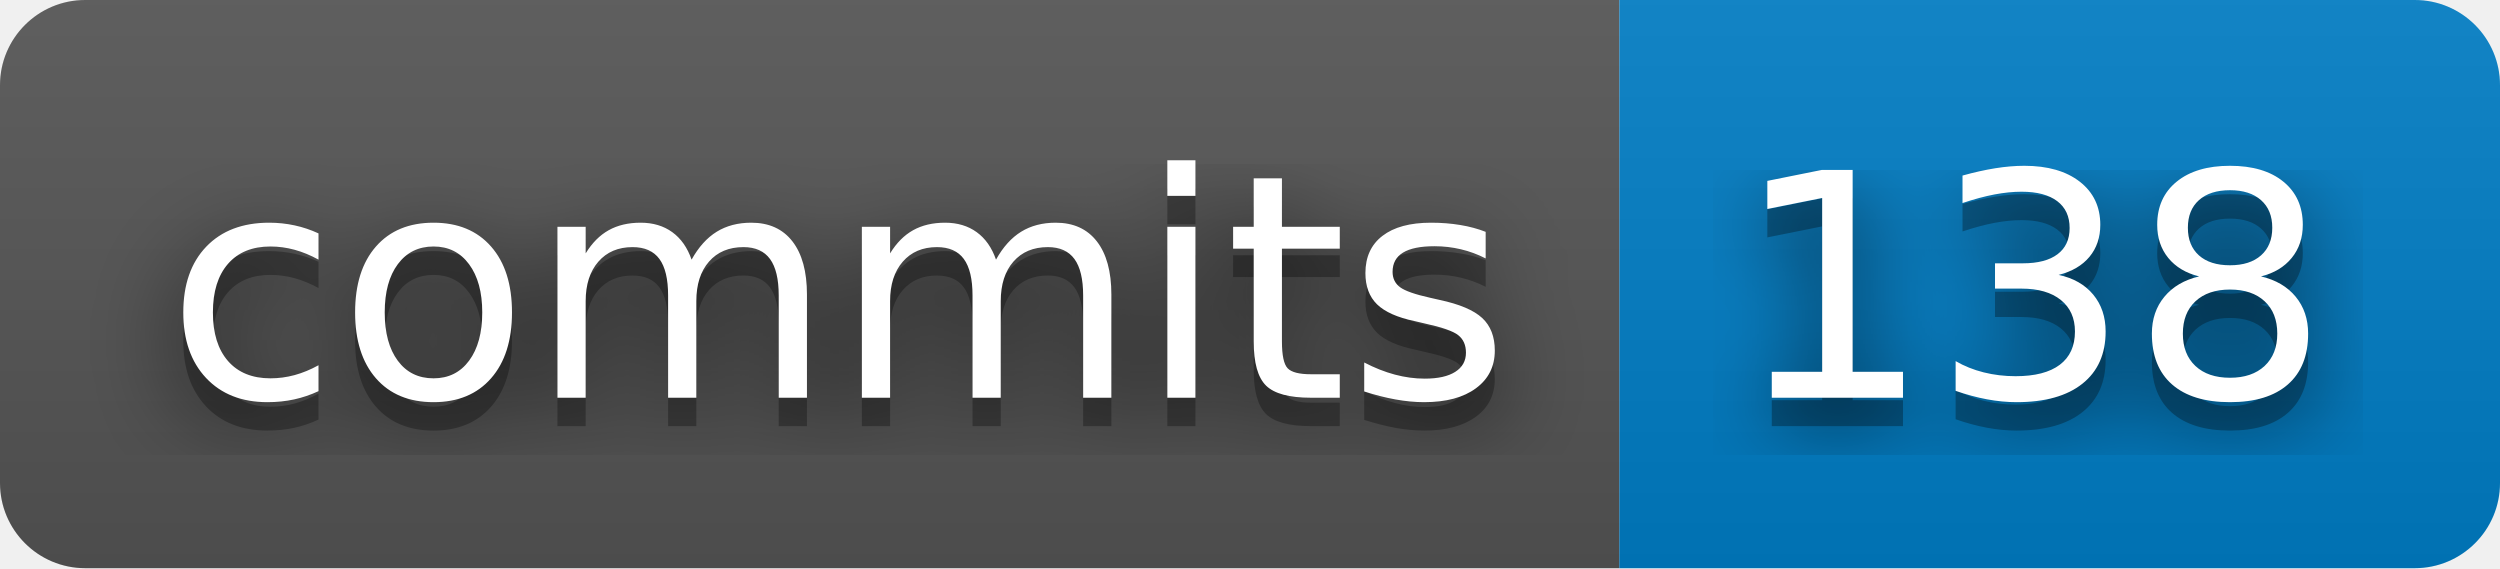
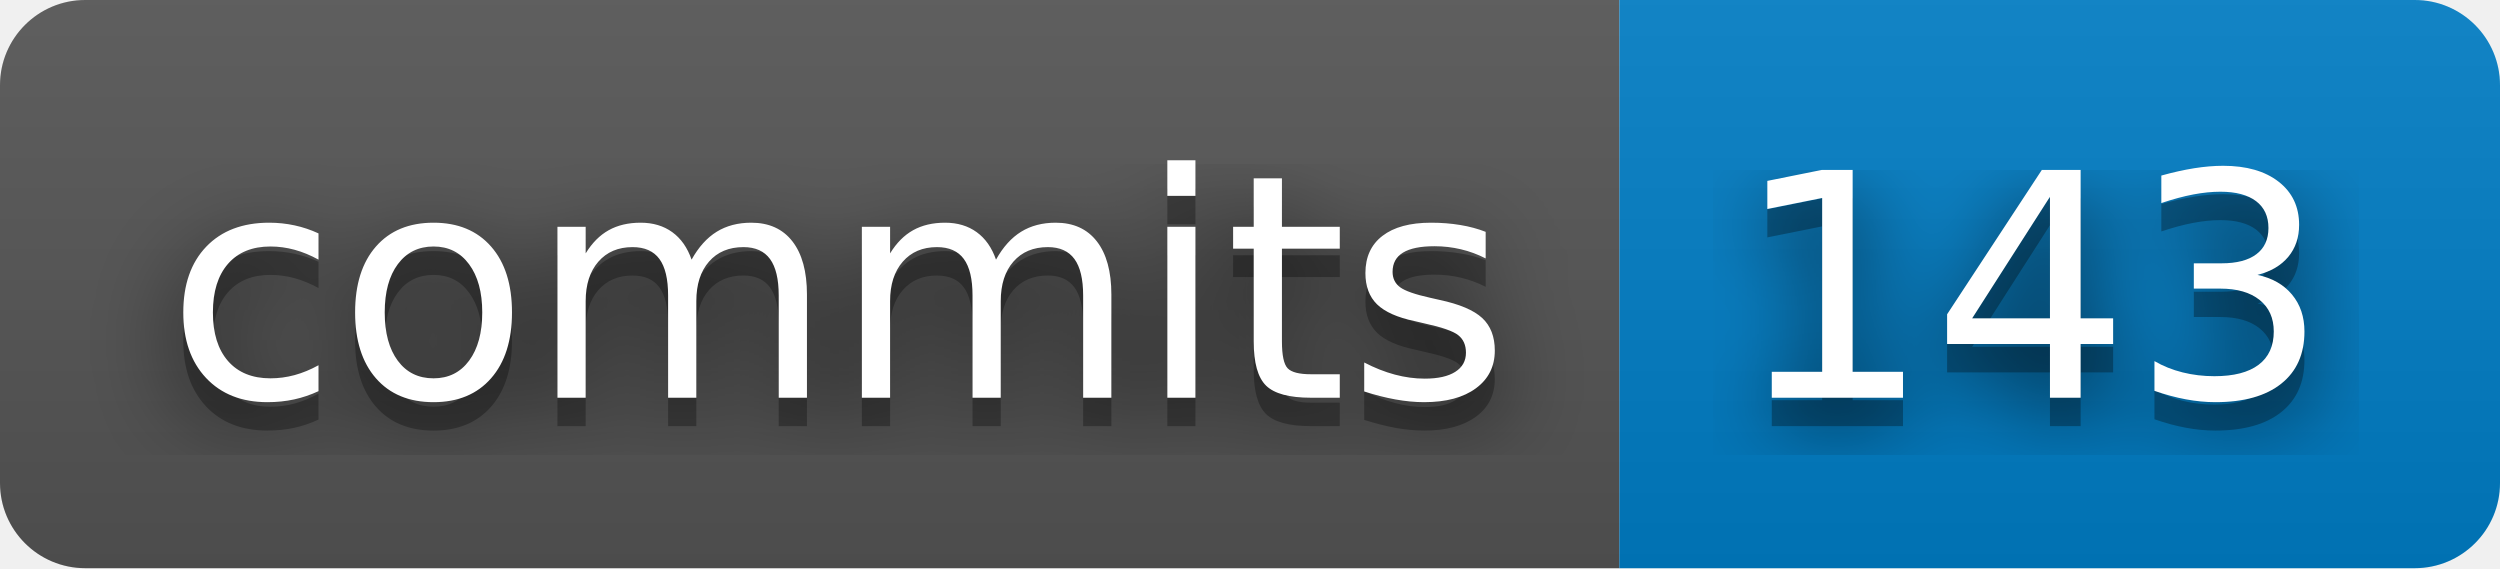
- <svg xmlns="http://www.w3.org/2000/svg" width="88" height="20" role="img" aria-label="commits: 138">
+ <svg xmlns="http://www.w3.org/2000/svg" width="88" height="20" role="img" aria-label="commits: 143">
  <filter id="blur">
    <feGaussianBlur stdDeviation="16" />
  </filter>
  <linearGradient id="s" x2="0" y2="100%">
    <stop offset="0" stop-color="#bbb" stop-opacity=".1" />
    <stop offset="1" stop-opacity=".1" />
  </linearGradient>
  <clipPath id="r">
    <rect width="88" height="20" rx="3" />
  </clipPath>
  <g clip-path="url(#r)">
    <rect width="57" height="20" fill="#555" />
    <rect x="57" width="31" height="20" fill="#007ec6" />
    <rect width="88" height="20" fill="url(#s)" />
  </g>
  <g fill="#fff" text-anchor="middle" font-family="Verdana,Geneva,DejaVu Sans,sans-serif" text-rendering="geometricPrecision" font-size="110">
    <g transform="scale(.1)">
      <g aria-hidden="true" fill="#010101">
        <text x="295" y="150" fill-opacity=".8" filter="url(#blur)" textLength="470">commits</text>
        <text x="295" y="150" fill-opacity=".3" textLength="470">commits</text>
      </g>
      <text x="295" y="140" textLength="470">commits</text>
    </g>
    <g transform="scale(.1)">
      <g aria-hidden="true" fill="#010101">
-         <text x="715" y="150" fill-opacity=".8" filter="url(#blur)" textLength="210">138</text>
-         <text x="715" y="150" fill-opacity=".3" textLength="210">138</text>
+         <text x="715" y="150" fill-opacity=".8" filter="url(#blur)" textLength="210">143</text>
+         <text x="715" y="150" fill-opacity=".3" textLength="210">143</text>
      </g>
-       <text x="715" y="140" textLength="210">138</text>
+       <text x="715" y="140" textLength="210">143</text>
    </g>
  </g>
</svg>
